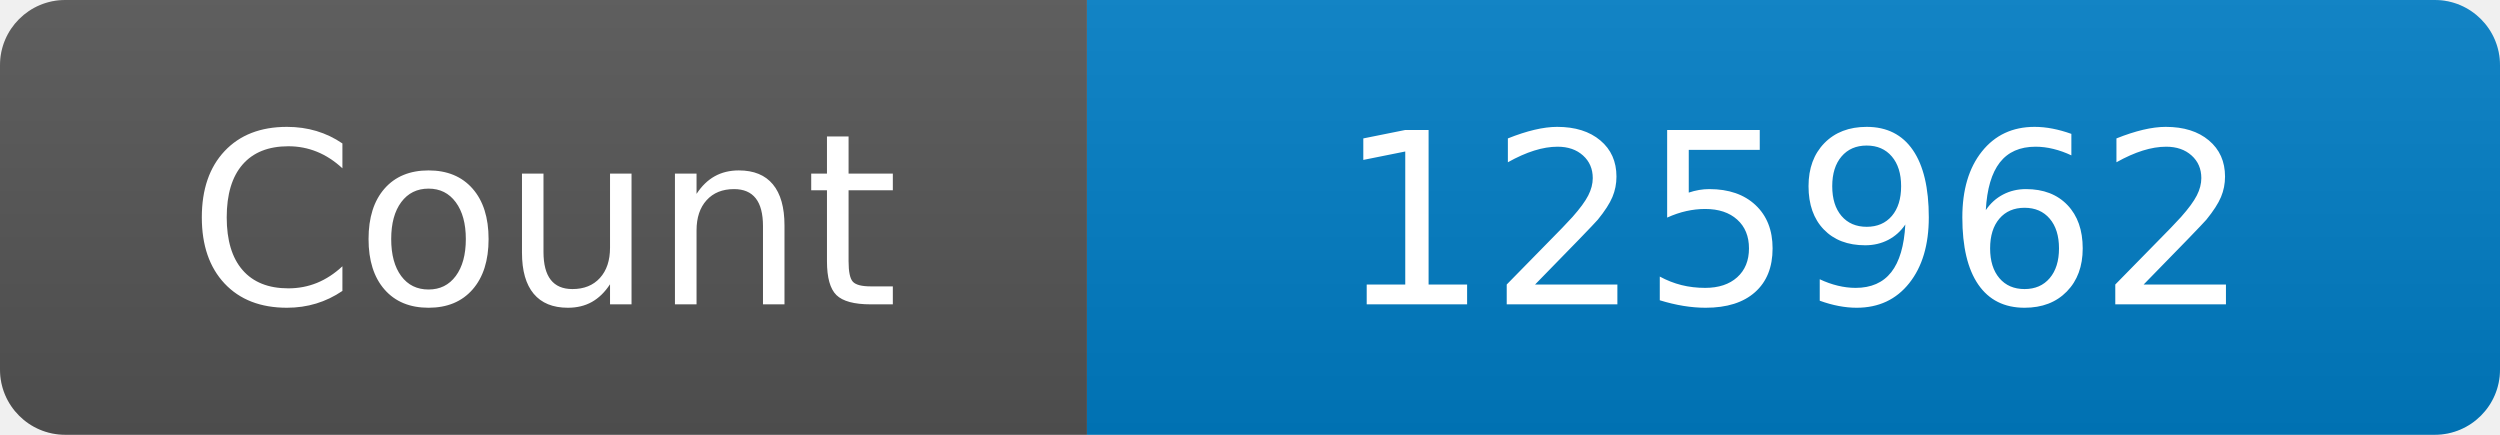
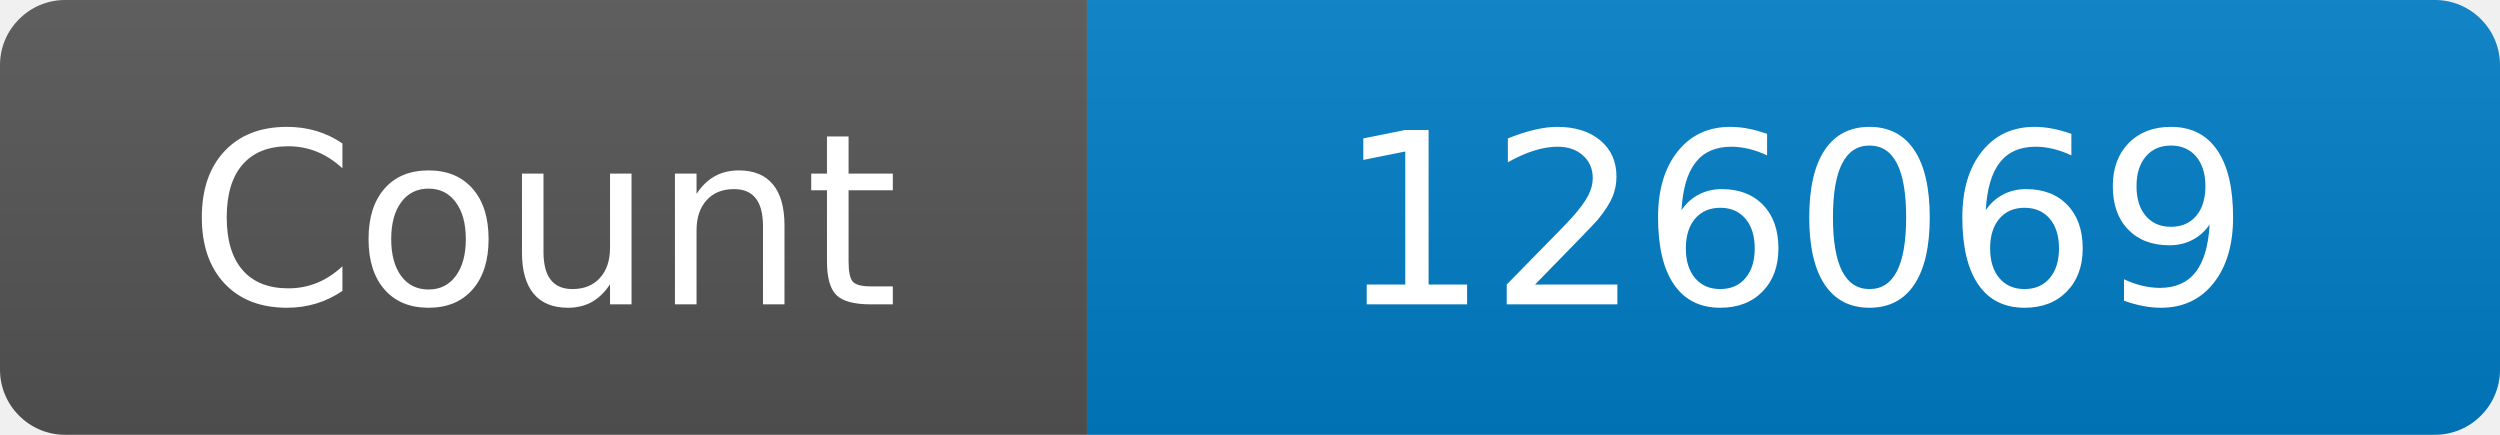
<svg xmlns="http://www.w3.org/2000/svg" width="115" height="20" role="img" aria-label="Maintained?: yes">
  <linearGradient id="s" x2="0" y2="100%">
    <stop offset="0" stop-color="#bbb" stop-opacity=".1" />
    <stop offset="1" stop-opacity=".1" />
  </linearGradient>
  <clipPath id="r">
    <rect width="115" height="20" rx="3" fill="#fff" />
  </clipPath>
  <g clip-path="url(#r)">
    <rect width="50" height="20" fill="#555" />
    <rect x="50" width="160" height="20" fill="#007ec6" />
    <rect width="115" height="20" fill="url(#s)" />
  </g>
  <g fill="#fff" text-anchor="middle" font-family="Verdana,Geneva,DejaVu Sans,sans-serif" font-size="110">
    <text x="250" y="140" transform="scale(.1)" fill="#fff">Count</text>
-     <text x="825" y="140" transform="scale(.1)" fill="#fff">125962</text>
+     <text x="825" y="140" transform="scale(.1)" fill="#fff">126069</text>
  </g>
</svg>
